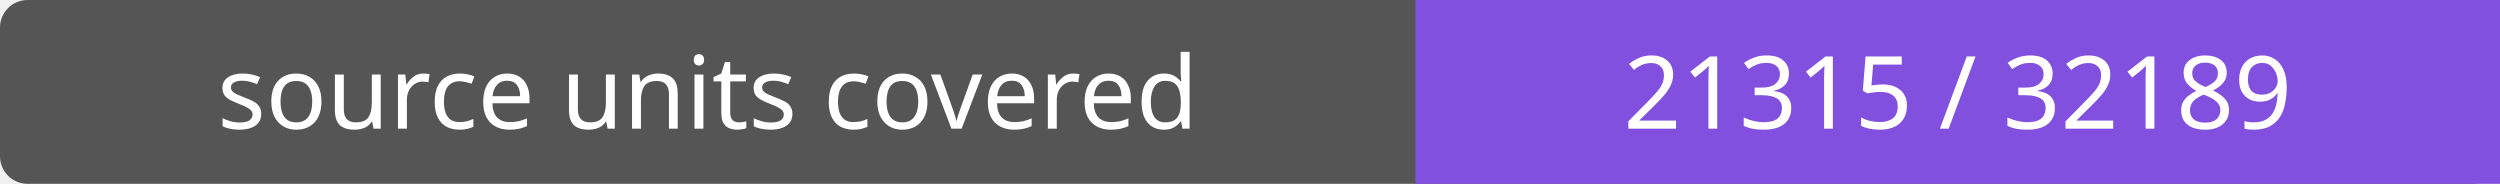
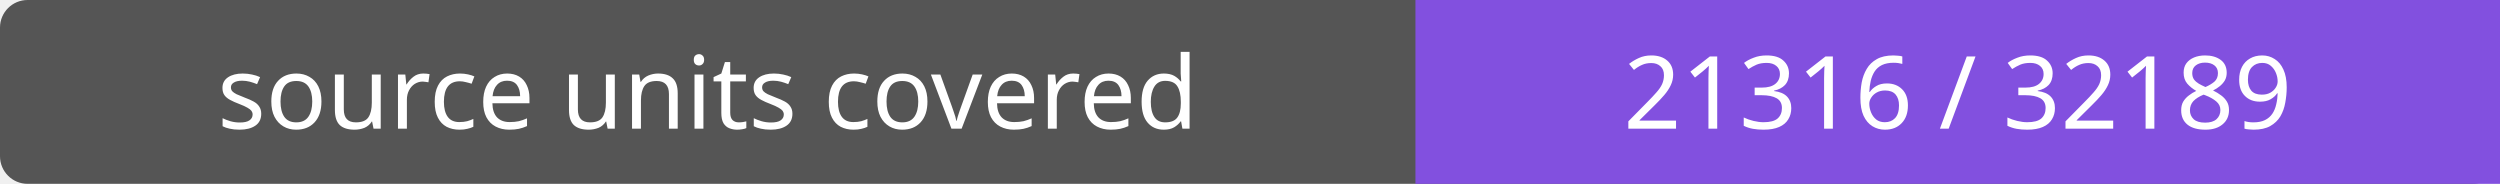
- <svg xmlns="http://www.w3.org/2000/svg" width="272" height="20" role="img" aria-label="source units covered: 21315 / 32189">
+ <svg xmlns="http://www.w3.org/2000/svg" width="272" height="20" role="img" aria-label="source units covered: 21316 / 32189">
  <rect width="272" height="20" rx="3" fill="#555" />
  <path fill="#8250df" d="M154 0h118v20H154z" />
  <g fill="#fff" text-anchor="middle" font-family="Verdana,sans-serif" font-size="11">
    <text x="77.0" y="14">source units covered</text>
-     <text x="213.0" y="14">21315 / 32189</text>
+     <text x="213.0" y="14">21316 / 32189</text>
  </g>
</svg>
